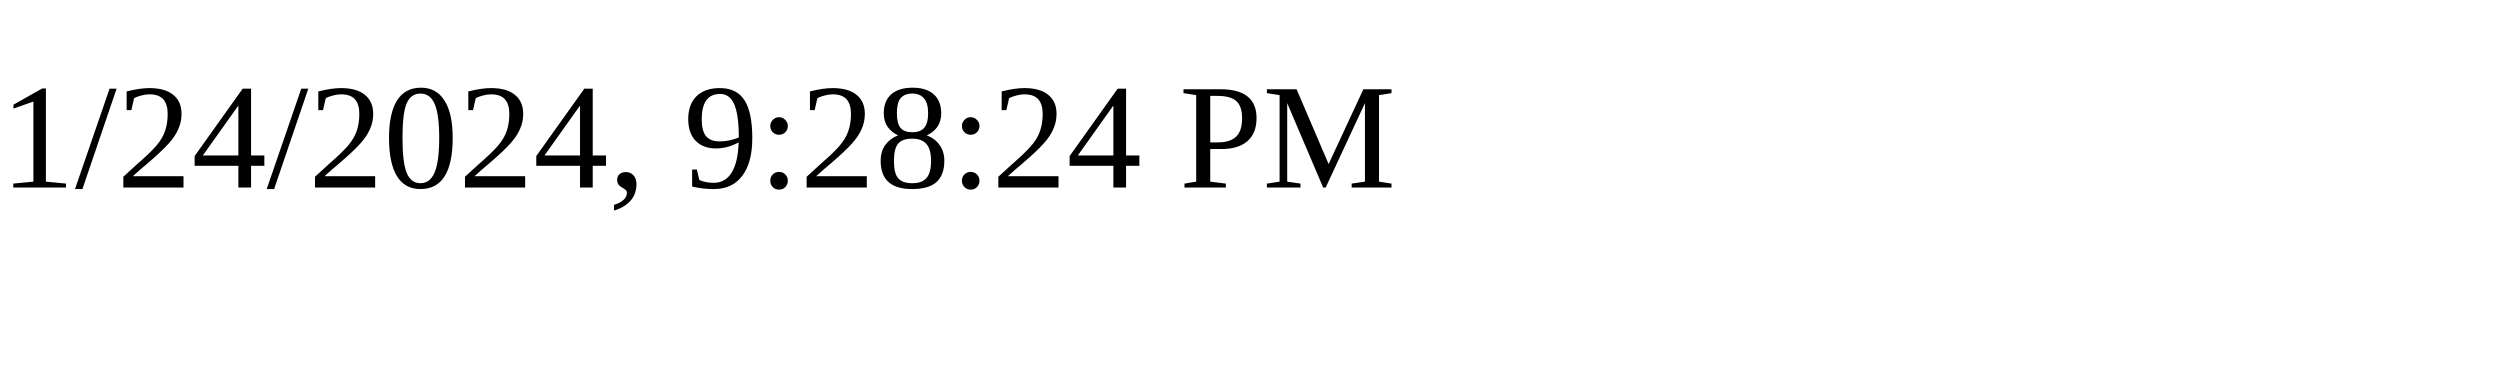
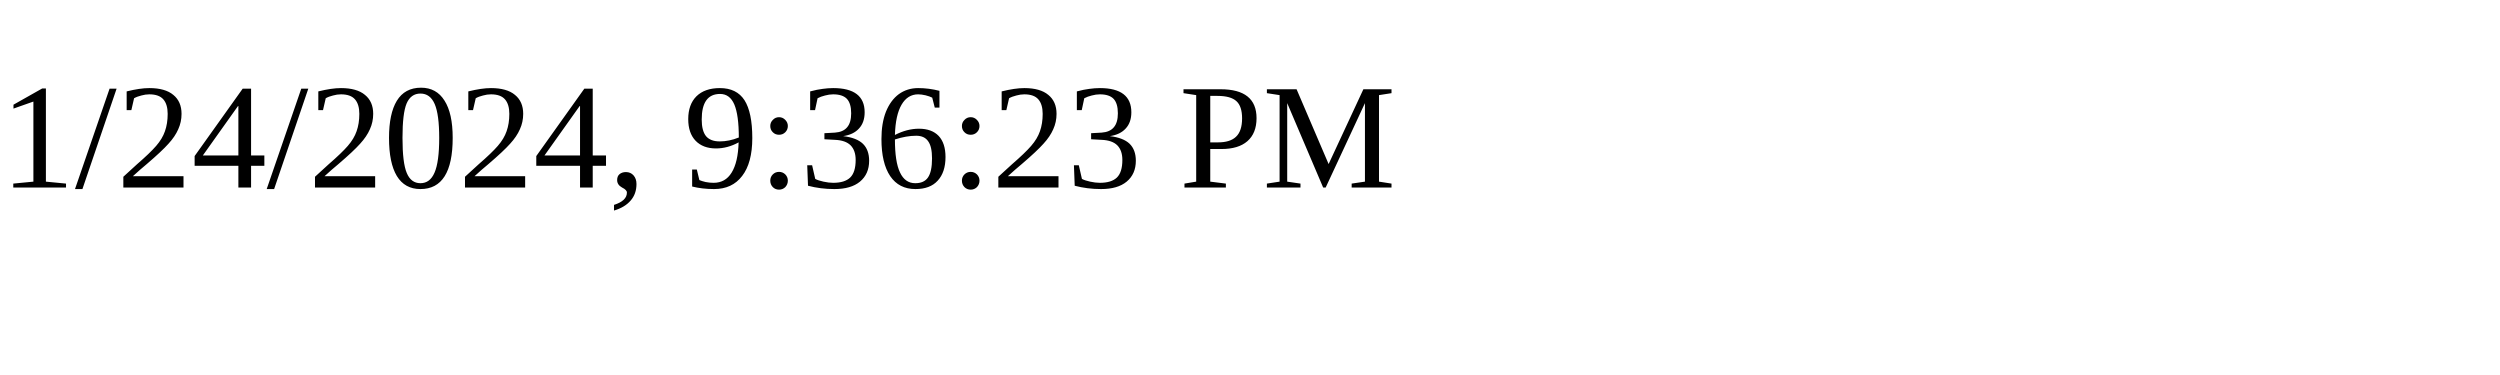
<svg xmlns="http://www.w3.org/2000/svg" height="30" width="200">
-   <text x="0" y="15">1/24/2024, 9:28:24 PM</text>
+   <text x="0" y="15">1/24/2024, 9:36:23 PM</text>
</svg>
